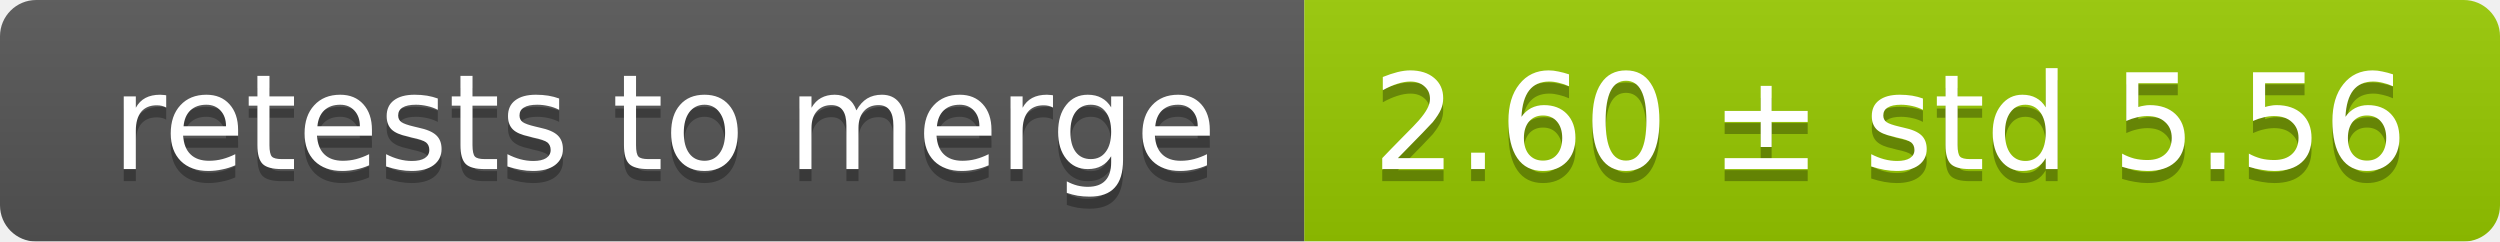
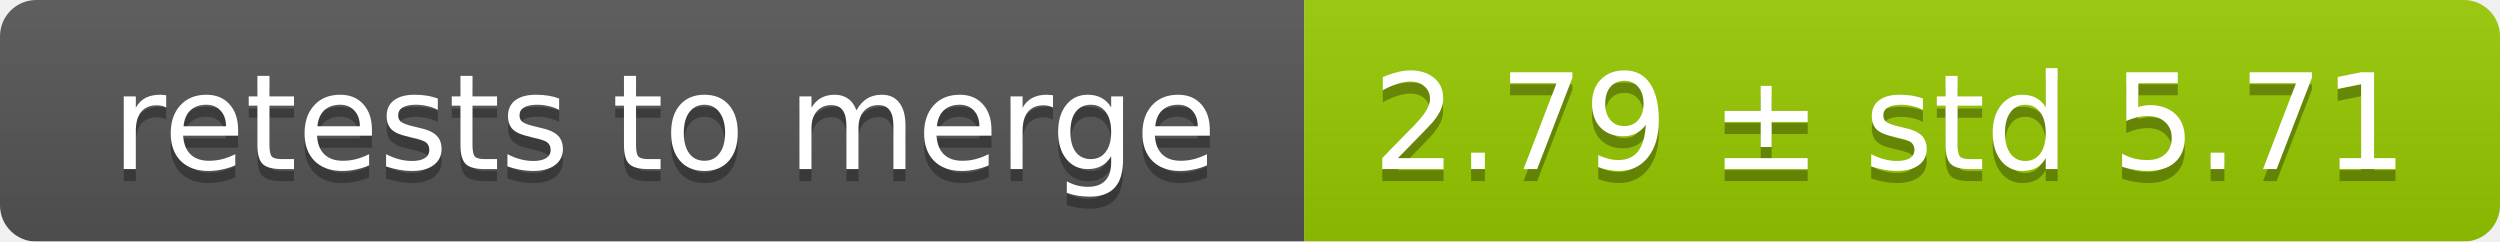
<svg xmlns="http://www.w3.org/2000/svg" width="207" height="20">
  <linearGradient id="smooth" x2="0" y2="100%">
    <stop offset="0" stop-color="#bbb" stop-opacity=".1" />
    <stop offset="1" stop-opacity=".1" />
  </linearGradient>
  <mask id="round">
    <rect width="207" height="20" rx="3" fill="#fff" />
  </mask>
  <g mask="url(#round)">
    <rect width="108" height="20" fill="#555" />
    <rect x="108" width="99" height="20" fill="#97ca00" />
    <rect width="207" height="20" fill="url(#smooth)" />
  </g>
  <g fill="#fff" text-anchor="middle" font-family="DejaVu Sans,Verdana,Geneva,sans-serif" font-size="11">
    <text x="55" y="15" fill="#010101" fill-opacity=".3">retests to merge</text>
    <text x="55" y="14">retests to merge</text>
-     <text x="156.5" y="15" fill="#010101" fill-opacity=".3">2.60 ± std 5.56</text>
-     <text x="156.5" y="14">2.60 ± std 5.56</text>
+     <text x="156.5" y="15" fill="#010101" fill-opacity=".3">2.79 ± std 5.71</text>
+     <text x="156.5" y="14">2.79 ± std 5.71</text>
  </g>
</svg>
